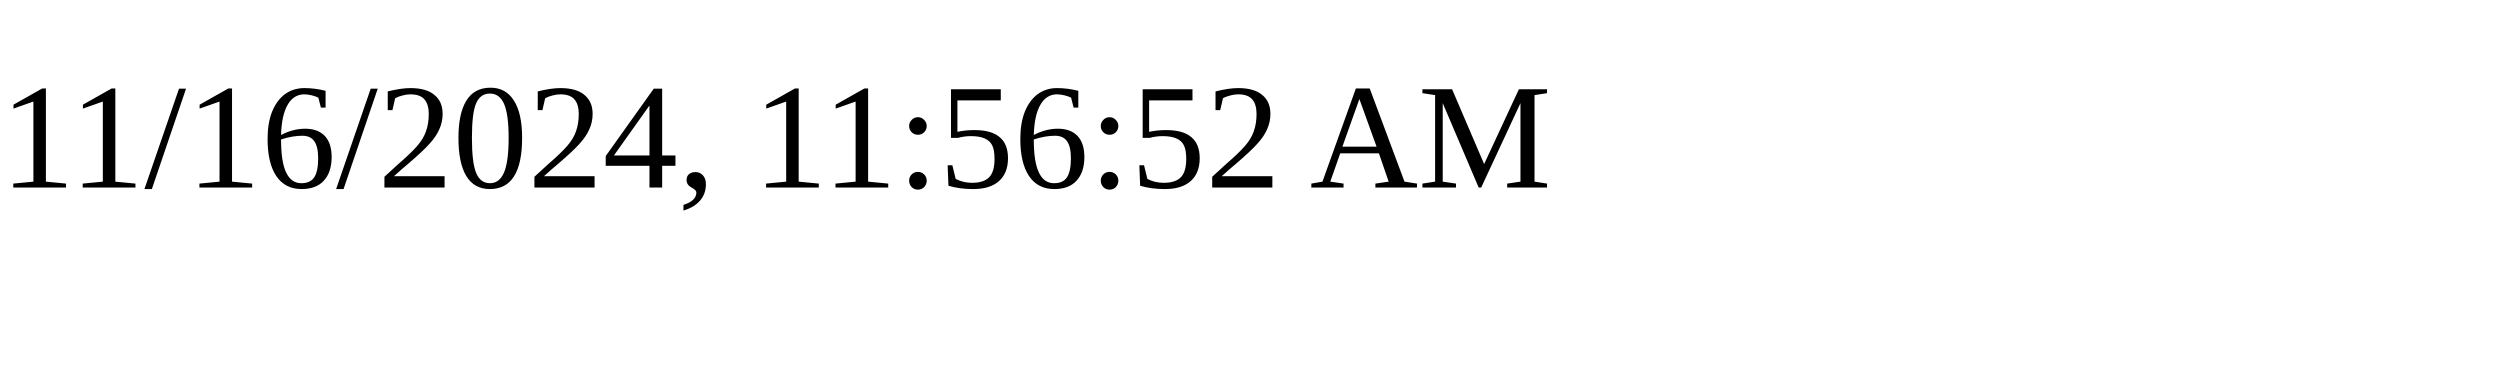
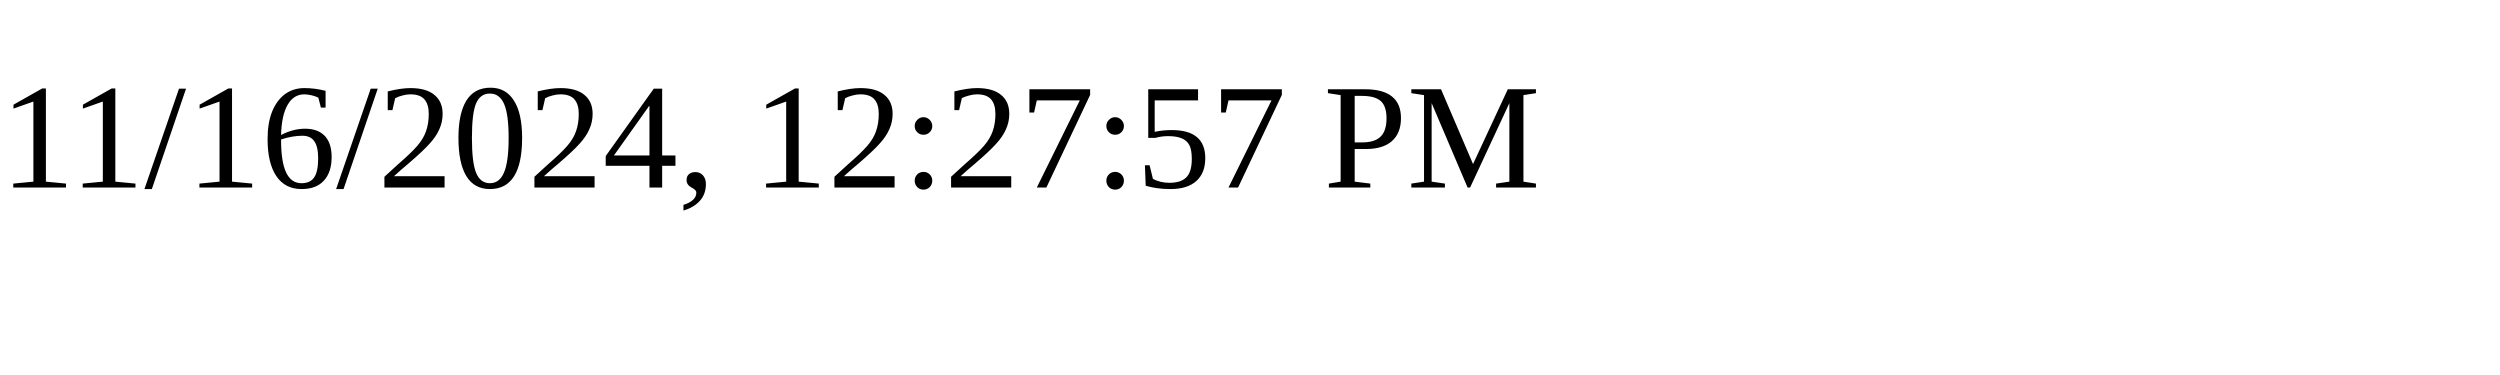
<svg xmlns="http://www.w3.org/2000/svg" height="30" width="200">
-   <text x="0" y="15">11/16/2024, 11:56:52 AM</text>
+   <text x="0" y="15">11/16/2024, 12:27:57 PM</text>
</svg>
